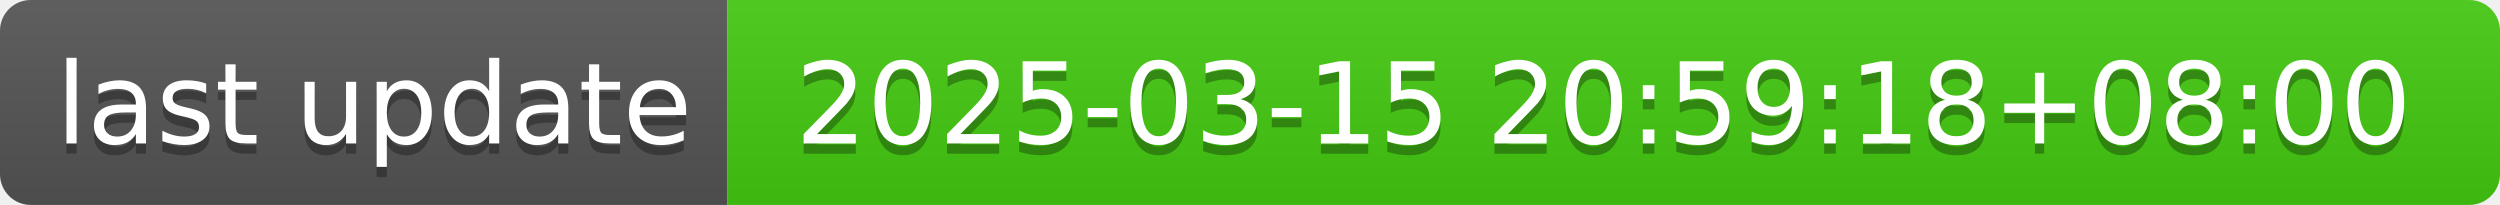
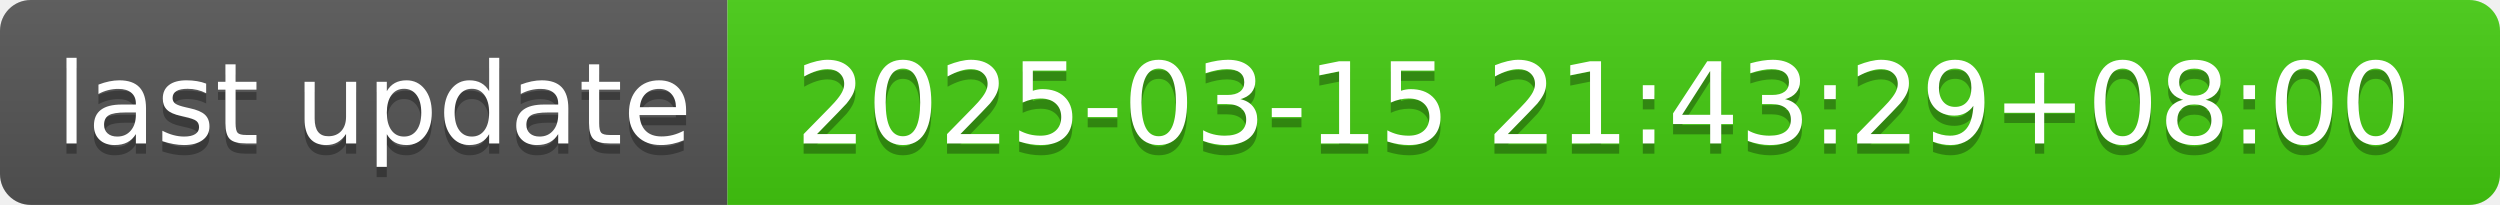
- <svg xmlns="http://www.w3.org/2000/svg" width="244" height="20" role="img" aria-label="last update: 2025-03-15 20:59:18+08:00">
+ <svg xmlns="http://www.w3.org/2000/svg" width="244" height="20" role="img" aria-label="last update: 2025-03-15 21:43:29+08:00">
  <linearGradient id="s" x2="0" y2="100%">
    <stop offset="0" stop-color="#bbb" stop-opacity=".1" />
    <stop offset="1" stop-opacity=".1" />
  </linearGradient>
  <clipPath id="r">
    <rect width="244" height="20" rx="3" fill="#fff" />
  </clipPath>
  <g clip-path="url(#r)">
    <rect width="71" height="20" fill="#555" />
    <rect x="71" width="173" height="20" fill="#4c1" />
    <rect width="244" height="20" fill="url(#s)" />
  </g>
  <g fill="#fff" text-anchor="middle" font-family="Verdana,Geneva,DejaVu Sans,sans-serif" text-rendering="geometricPrecision" font-size="110">
    <text aria-hidden="true" x="365" y="150" fill="#010101" fill-opacity=".3" transform="scale(.1)" textLength="610">last update</text>
    <text x="365" y="140" transform="scale(.1)" fill="#fff" textLength="610">last update</text>
-     <text aria-hidden="true" x="1565" y="150" fill="#010101" fill-opacity=".3" transform="scale(.1)" textLength="1630">2025-03-15 20:59:18+08:00</text>
-     <text x="1565" y="140" transform="scale(.1)" fill="#fff" textLength="1630">2025-03-15 20:59:18+08:00</text>
+     <text aria-hidden="true" x="1565" y="150" fill="#010101" fill-opacity=".3" transform="scale(.1)" textLength="1630">2025-03-15 21:43:29+08:00</text>
+     <text x="1565" y="140" transform="scale(.1)" fill="#fff" textLength="1630">2025-03-15 21:43:29+08:00</text>
  </g>
</svg>
